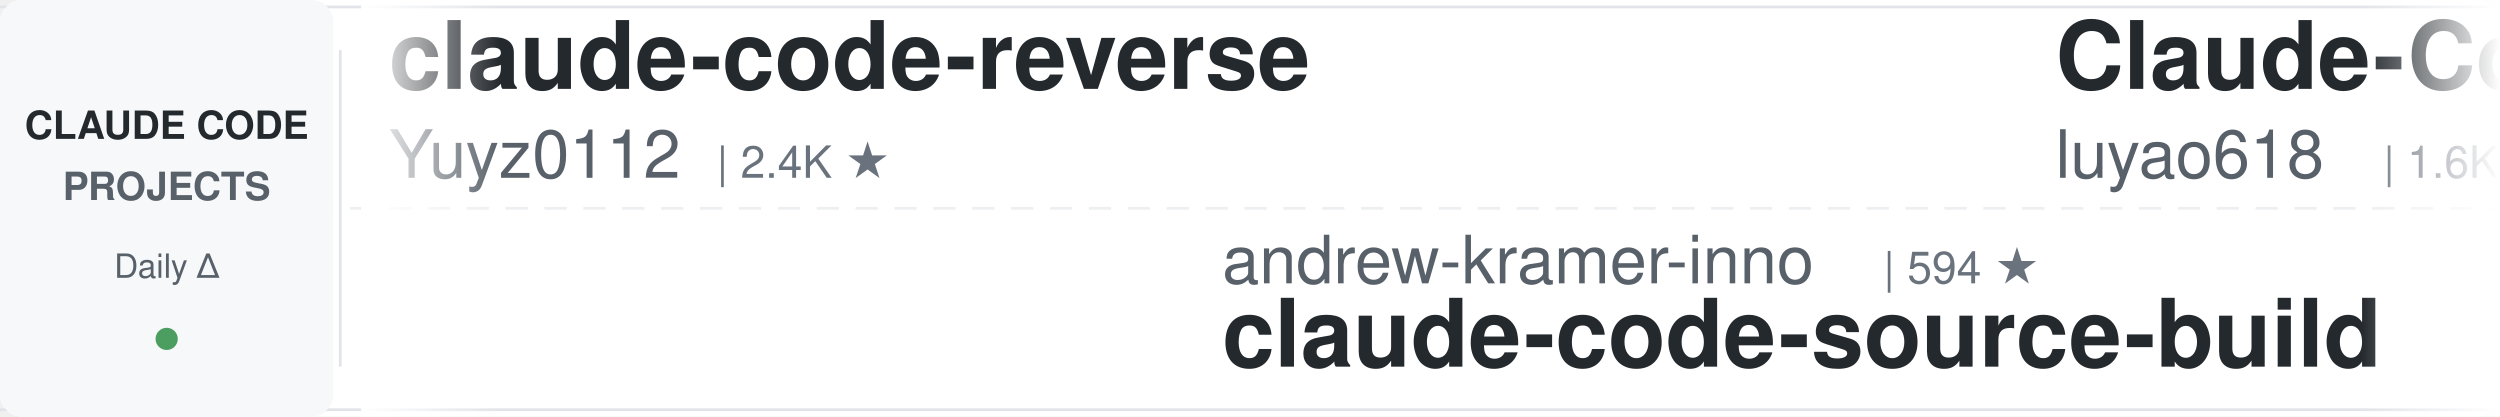
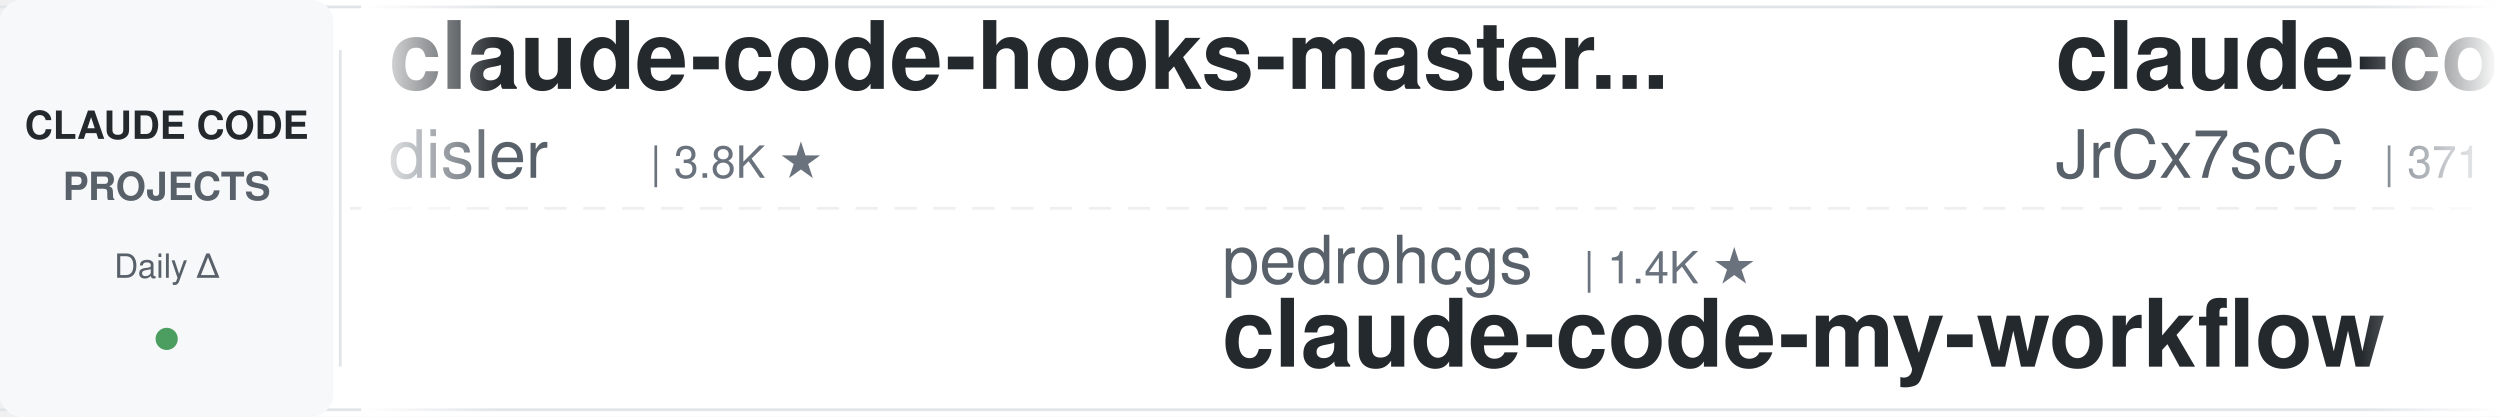
<svg xmlns="http://www.w3.org/2000/svg" width="900" height="150">
  <defs>
    <linearGradient id="awesomeLeftFade" x1="0%" y1="0%" x2="100%" y2="0%">
      <stop offset="0%" style="stop-color:#ffffff;stop-opacity:1" />
      <stop offset="100%" style="stop-color:#ffffff;stop-opacity:0" />
    </linearGradient>
    <linearGradient id="awesomeRightFade" x1="0%" y1="0%" x2="100%" y2="0%">
      <stop offset="0%" style="stop-color:#ffffff;stop-opacity:0" />
      <stop offset="100%" style="stop-color:#ffffff;stop-opacity:1" />
    </linearGradient>
  </defs>
  <rect width="900" height="150" fill="#ffffff" rx="8" />
  <rect x="0" y="2" width="900" height="1" fill="#e1e4e8" />
  <rect x="0" y="147" width="900" height="1" fill="#e1e4e8" />
  <line x1="0" y1="75" x2="900" y2="75" stroke="#e1e4e8" stroke-width="1" stroke-dasharray="8 6" opacity="0.6" />
  <rect x="0" y="0" width="120" height="150" fill="#f6f8fa" rx="8" />
  <text x="60" y="50" font-family="-apple-system, BlinkMacSystemFont, 'Segoe UI', Helvetica, Arial, sans-serif" font-size="14" font-weight="600" fill="#24292e" text-anchor="middle">CLAUDE CODE</text>
  <text x="60" y="72" font-family="-apple-system, BlinkMacSystemFont, 'Segoe UI', Helvetica, Arial, sans-serif" font-size="14" font-weight="600" fill="#586069" text-anchor="middle">PROJECTS</text>
  <text x="60" y="100" font-family="-apple-system, BlinkMacSystemFont, 'Segoe UI', Helvetica, Arial, sans-serif" font-size="12" font-weight="500" fill="#586069" text-anchor="middle">Daily Δ</text>
  <circle cx="60" cy="122" r="4" fill="#22863a" opacity="0.8" />
  <rect x="122" y="18" width="1" height="114" fill="#e1e4e8" />
  <clipPath id="awesomeTickerClip">
    <rect x="130" y="0" width="770" height="150" />
  </clipPath>
  <g clip-path="url(#awesomeTickerClip)">
    <g id="awesomeTickerItems">
      <animateTransform attributeName="transform" attributeType="XML" type="translate" from="0 0" to="-3000 0" dur="54s" repeatCount="indefinite" />
      <g transform="translate(0, 0)">
-         <text x="140" y="32" font-family="-apple-system, BlinkMacSystemFont, 'Segoe UI', Helvetica, Arial, sans-serif" font-size="34" font-weight="600" fill="#24292e">claude-code-reverse</text>
-         <text x="140" y="64" font-family="-apple-system, BlinkMacSystemFont, 'Segoe UI', Helvetica, Arial, sans-serif" font-size="24" font-weight="400" fill="#586069">Yuyz0112</text>
-         <text x="258" y="64" font-family="-apple-system, BlinkMacSystemFont, 'Segoe UI', Helvetica, Arial, sans-serif" font-size="16" font-weight="500" fill="#6a737d">| 2.4K ★</text>
+         <text x="140" y="32" font-family="-apple-system, BlinkMacSystemFont, 'Segoe UI', Helvetica, Arial, sans-serif" font-size="34" font-weight="600" fill="#24292e">claude-code-hooks-master...</text>
+         <text x="140" y="64" font-family="-apple-system, BlinkMacSystemFont, 'Segoe UI', Helvetica, Arial, sans-serif" font-size="24" font-weight="400" fill="#586069">disler</text>
+         <text x="234" y="64" font-family="-apple-system, BlinkMacSystemFont, 'Segoe UI', Helvetica, Arial, sans-serif" font-size="16" font-weight="500" fill="#6a737d">| 3.8K ★</text>
      </g>
      <g transform="translate(300, 0)">
-         <text x="140" y="102" font-family="-apple-system, BlinkMacSystemFont, 'Segoe UI', Helvetica, Arial, sans-serif" font-size="24" font-weight="400" fill="#586069">andrew-kramer-inno</text>
-         <text x="378" y="102" font-family="-apple-system, BlinkMacSystemFont, 'Segoe UI', Helvetica, Arial, sans-serif" font-size="16" font-weight="500" fill="#6a737d">| 594 ★</text>
-         <text x="140" y="132" font-family="-apple-system, BlinkMacSystemFont, 'Segoe UI', Helvetica, Arial, sans-serif" font-size="34" font-weight="600" fill="#24292e">claude-code-source-build</text>
+         <text x="140" y="102" font-family="-apple-system, BlinkMacSystemFont, 'Segoe UI', Helvetica, Arial, sans-serif" font-size="24" font-weight="400" fill="#586069">pedrohcgs</text>
+         <text x="270" y="102" font-family="-apple-system, BlinkMacSystemFont, 'Segoe UI', Helvetica, Arial, sans-serif" font-size="16" font-weight="500" fill="#6a737d">| 1.4K ★</text>
+         <text x="140" y="132" font-family="-apple-system, BlinkMacSystemFont, 'Segoe UI', Helvetica, Arial, sans-serif" font-size="34" font-weight="600" fill="#24292e">claude-code-my-workflow</text>
      </g>
      <g transform="translate(600, 0)">
-         <text x="140" y="32" font-family="-apple-system, BlinkMacSystemFont, 'Segoe UI', Helvetica, Arial, sans-serif" font-size="34" font-weight="600" fill="#24292e">Claude-Code-Source-Study</text>
-         <text x="140" y="64" font-family="-apple-system, BlinkMacSystemFont, 'Segoe UI', Helvetica, Arial, sans-serif" font-size="24" font-weight="400" fill="#586069">luyao618</text>
-         <text x="258" y="64" font-family="-apple-system, BlinkMacSystemFont, 'Segoe UI', Helvetica, Arial, sans-serif" font-size="16" font-weight="500" fill="#6a737d">| 1.6K ★</text>
+         <text x="140" y="32" font-family="-apple-system, BlinkMacSystemFont, 'Segoe UI', Helvetica, Arial, sans-serif" font-size="34" font-weight="600" fill="#24292e">claude-code-source</text>
+         <text x="140" y="64" font-family="-apple-system, BlinkMacSystemFont, 'Segoe UI', Helvetica, Arial, sans-serif" font-size="24" font-weight="400" fill="#586069">JrCx7scC</text>
+         <text x="258" y="64" font-family="-apple-system, BlinkMacSystemFont, 'Segoe UI', Helvetica, Arial, sans-serif" font-size="16" font-weight="500" fill="#6a737d">| 371 ★</text>
      </g>
      <g transform="translate(900, 0)">
-         <text x="140" y="102" font-family="-apple-system, BlinkMacSystemFont, 'Segoe UI', Helvetica, Arial, sans-serif" font-size="24" font-weight="400" fill="#586069">lintsinghua</text>
-         <text x="294" y="102" font-family="-apple-system, BlinkMacSystemFont, 'Segoe UI', Helvetica, Arial, sans-serif" font-size="16" font-weight="500" fill="#6a737d">| 4.0K ★</text>
-         <text x="371" y="102" font-family="-apple-system, BlinkMacSystemFont, 'Segoe UI', Helvetica, Arial, sans-serif" font-size="16" font-weight="500" fill="#22863a"> +1</text>
-         <text x="140" y="132" font-family="-apple-system, BlinkMacSystemFont, 'Segoe UI', Helvetica, Arial, sans-serif" font-size="34" font-weight="600" fill="#24292e">claude-code-book</text>
+         <text x="140" y="102" font-family="-apple-system, BlinkMacSystemFont, 'Segoe UI', Helvetica, Arial, sans-serif" font-size="24" font-weight="400" fill="#586069">huangserva</text>
+         <text x="282" y="102" font-family="-apple-system, BlinkMacSystemFont, 'Segoe UI', Helvetica, Arial, sans-serif" font-size="16" font-weight="500" fill="#6a737d">| 624 ★</text>
+         <text x="140" y="132" font-family="-apple-system, BlinkMacSystemFont, 'Segoe UI', Helvetica, Arial, sans-serif" font-size="34" font-weight="600" fill="#24292e">claude-code-cli</text>
      </g>
      <g transform="translate(1200, 0)">
-         <text x="140" y="32" font-family="-apple-system, BlinkMacSystemFont, 'Segoe UI', Helvetica, Arial, sans-serif" font-size="34" font-weight="600" fill="#24292e">Open-ClaudeCode</text>
-         <text x="140" y="64" font-family="-apple-system, BlinkMacSystemFont, 'Segoe UI', Helvetica, Arial, sans-serif" font-size="24" font-weight="400" fill="#586069">LING71671</text>
-         <text x="270" y="64" font-family="-apple-system, BlinkMacSystemFont, 'Segoe UI', Helvetica, Arial, sans-serif" font-size="16" font-weight="500" fill="#6a737d">| 927 ★</text>
+         <text x="140" y="32" font-family="-apple-system, BlinkMacSystemFont, 'Segoe UI', Helvetica, Arial, sans-serif" font-size="34" font-weight="600" fill="#24292e">skills</text>
+         <text x="140" y="64" font-family="-apple-system, BlinkMacSystemFont, 'Segoe UI', Helvetica, Arial, sans-serif" font-size="24" font-weight="400" fill="#586069">anthropics</text>
+         <text x="282" y="64" font-family="-apple-system, BlinkMacSystemFont, 'Segoe UI', Helvetica, Arial, sans-serif" font-size="16" font-weight="500" fill="#6a737d">| 164.0K ★</text>
+         <text x="377" y="64" font-family="-apple-system, BlinkMacSystemFont, 'Segoe UI', Helvetica, Arial, sans-serif" font-size="16" font-weight="500" fill="#22863a"> +19</text>
      </g>
      <g transform="translate(1500, 0)">
-         <text x="140" y="102" font-family="-apple-system, BlinkMacSystemFont, 'Segoe UI', Helvetica, Arial, sans-serif" font-size="24" font-weight="400" fill="#586069">https-deeplearning-ai</text>
-         <text x="414" y="102" font-family="-apple-system, BlinkMacSystemFont, 'Segoe UI', Helvetica, Arial, sans-serif" font-size="16" font-weight="500" fill="#6a737d">| 536 ★</text>
-         <text x="140" y="132" font-family="-apple-system, BlinkMacSystemFont, 'Segoe UI', Helvetica, Arial, sans-serif" font-size="34" font-weight="600" fill="#24292e">sc-claude-code-files</text>
+         <text x="140" y="102" font-family="-apple-system, BlinkMacSystemFont, 'Segoe UI', Helvetica, Arial, sans-serif" font-size="24" font-weight="400" fill="#586069">SeemSeam</text>
+         <text x="258" y="102" font-family="-apple-system, BlinkMacSystemFont, 'Segoe UI', Helvetica, Arial, sans-serif" font-size="16" font-weight="500" fill="#6a737d">| 3.3K ★</text>
+         <text x="140" y="132" font-family="-apple-system, BlinkMacSystemFont, 'Segoe UI', Helvetica, Arial, sans-serif" font-size="34" font-weight="600" fill="#24292e">claude_codex_bridge</text>
      </g>
      <g transform="translate(1800, 0)">
-         <text x="140" y="32" font-family="-apple-system, BlinkMacSystemFont, 'Segoe UI', Helvetica, Arial, sans-serif" font-size="34" font-weight="600" fill="#24292e">claude-code-sourcemap</text>
-         <text x="140" y="64" font-family="-apple-system, BlinkMacSystemFont, 'Segoe UI', Helvetica, Arial, sans-serif" font-size="24" font-weight="400" fill="#586069">ChinaSiro</text>
-         <text x="270" y="64" font-family="-apple-system, BlinkMacSystemFont, 'Segoe UI', Helvetica, Arial, sans-serif" font-size="16" font-weight="500" fill="#6a737d">| 9.6K ★</text>
+         <text x="140" y="32" font-family="-apple-system, BlinkMacSystemFont, 'Segoe UI', Helvetica, Arial, sans-serif" font-size="34" font-weight="600" fill="#24292e">awesome-claude-code-tool...</text>
+         <text x="140" y="64" font-family="-apple-system, BlinkMacSystemFont, 'Segoe UI', Helvetica, Arial, sans-serif" font-size="24" font-weight="400" fill="#586069">rohitg00</text>
+         <text x="258" y="64" font-family="-apple-system, BlinkMacSystemFont, 'Segoe UI', Helvetica, Arial, sans-serif" font-size="16" font-weight="500" fill="#6a737d">| 2.4K ★</text>
+         <text x="335" y="64" font-family="-apple-system, BlinkMacSystemFont, 'Segoe UI', Helvetica, Arial, sans-serif" font-size="16" font-weight="500" fill="#22863a"> +1</text>
      </g>
      <g transform="translate(2100, 0)">
-         <text x="140" y="102" font-family="-apple-system, BlinkMacSystemFont, 'Segoe UI', Helvetica, Arial, sans-serif" font-size="24" font-weight="400" fill="#586069">repowise-dev</text>
-         <text x="306" y="102" font-family="-apple-system, BlinkMacSystemFont, 'Segoe UI', Helvetica, Arial, sans-serif" font-size="16" font-weight="500" fill="#6a737d">| 1.2K ★</text>
-         <text x="383" y="102" font-family="-apple-system, BlinkMacSystemFont, 'Segoe UI', Helvetica, Arial, sans-serif" font-size="16" font-weight="500" fill="#22863a"> +1</text>
-         <text x="140" y="132" font-family="-apple-system, BlinkMacSystemFont, 'Segoe UI', Helvetica, Arial, sans-serif" font-size="34" font-weight="600" fill="#24292e">claude-code-prompts</text>
+         <text x="140" y="102" font-family="-apple-system, BlinkMacSystemFont, 'Segoe UI', Helvetica, Arial, sans-serif" font-size="24" font-weight="400" fill="#586069">AprilNEA</text>
+         <text x="258" y="102" font-family="-apple-system, BlinkMacSystemFont, 'Segoe UI', Helvetica, Arial, sans-serif" font-size="16" font-weight="500" fill="#6a737d">| 392 ★</text>
+         <text x="140" y="132" font-family="-apple-system, BlinkMacSystemFont, 'Segoe UI', Helvetica, Arial, sans-serif" font-size="34" font-weight="600" fill="#24292e">claude-code-source</text>
      </g>
      <g transform="translate(2400, 0)">
-         <text x="140" y="32" font-family="-apple-system, BlinkMacSystemFont, 'Segoe UI', Helvetica, Arial, sans-serif" font-size="34" font-weight="600" fill="#24292e">claude-code-ultimate-gui...</text>
-         <text x="140" y="64" font-family="-apple-system, BlinkMacSystemFont, 'Segoe UI', Helvetica, Arial, sans-serif" font-size="24" font-weight="400" fill="#586069">FlorianBruniaux</text>
-         <text x="342" y="64" font-family="-apple-system, BlinkMacSystemFont, 'Segoe UI', Helvetica, Arial, sans-serif" font-size="16" font-weight="500" fill="#6a737d">| 5.6K ★</text>
-         <text x="419" y="64" font-family="-apple-system, BlinkMacSystemFont, 'Segoe UI', Helvetica, Arial, sans-serif" font-size="16" font-weight="500" fill="#22863a"> +3</text>
+         <text x="140" y="32" font-family="-apple-system, BlinkMacSystemFont, 'Segoe UI', Helvetica, Arial, sans-serif" font-size="34" font-weight="600" fill="#24292e">Claude-Code</text>
+         <text x="140" y="64" font-family="-apple-system, BlinkMacSystemFont, 'Segoe UI', Helvetica, Arial, sans-serif" font-size="24" font-weight="400" fill="#586069">KPR111</text>
+         <text x="234" y="64" font-family="-apple-system, BlinkMacSystemFont, 'Segoe UI', Helvetica, Arial, sans-serif" font-size="16" font-weight="500" fill="#6a737d">| 18 ★</text>
      </g>
      <g transform="translate(2700, 0)">
-         <text x="140" y="102" font-family="-apple-system, BlinkMacSystemFont, 'Segoe UI', Helvetica, Arial, sans-serif" font-size="24" font-weight="400" fill="#586069">guanshan</text>
-         <text x="258" y="102" font-family="-apple-system, BlinkMacSystemFont, 'Segoe UI', Helvetica, Arial, sans-serif" font-size="16" font-weight="500" fill="#6a737d">| 61 ★</text>
-         <text x="140" y="132" font-family="-apple-system, BlinkMacSystemFont, 'Segoe UI', Helvetica, Arial, sans-serif" font-size="34" font-weight="600" fill="#24292e">ClaudeCode</text>
+         <text x="140" y="102" font-family="-apple-system, BlinkMacSystemFont, 'Segoe UI', Helvetica, Arial, sans-serif" font-size="24" font-weight="400" fill="#586069">liuup</text>
+         <text x="222" y="102" font-family="-apple-system, BlinkMacSystemFont, 'Segoe UI', Helvetica, Arial, sans-serif" font-size="16" font-weight="500" fill="#6a737d">| 3.6K ★</text>
+         <text x="299" y="102" font-family="-apple-system, BlinkMacSystemFont, 'Segoe UI', Helvetica, Arial, sans-serif" font-size="16" font-weight="500" fill="#22863a"> +2</text>
+         <text x="140" y="132" font-family="-apple-system, BlinkMacSystemFont, 'Segoe UI', Helvetica, Arial, sans-serif" font-size="34" font-weight="600" fill="#24292e">claude-code-analysis</text>
      </g>
      <g transform="translate(3000, 0)">
-         <text x="140" y="32" font-family="-apple-system, BlinkMacSystemFont, 'Segoe UI', Helvetica, Arial, sans-serif" font-size="34" font-weight="600" fill="#24292e">claude-code-reverse</text>
-         <text x="140" y="64" font-family="-apple-system, BlinkMacSystemFont, 'Segoe UI', Helvetica, Arial, sans-serif" font-size="24" font-weight="400" fill="#586069">Yuyz0112</text>
-         <text x="258" y="64" font-family="-apple-system, BlinkMacSystemFont, 'Segoe UI', Helvetica, Arial, sans-serif" font-size="16" font-weight="500" fill="#6a737d">| 2.4K ★</text>
+         <text x="140" y="32" font-family="-apple-system, BlinkMacSystemFont, 'Segoe UI', Helvetica, Arial, sans-serif" font-size="34" font-weight="600" fill="#24292e">claude-code-hooks-master...</text>
+         <text x="140" y="64" font-family="-apple-system, BlinkMacSystemFont, 'Segoe UI', Helvetica, Arial, sans-serif" font-size="24" font-weight="400" fill="#586069">disler</text>
+         <text x="234" y="64" font-family="-apple-system, BlinkMacSystemFont, 'Segoe UI', Helvetica, Arial, sans-serif" font-size="16" font-weight="500" fill="#6a737d">| 3.8K ★</text>
      </g>
      <g transform="translate(3300, 0)">
-         <text x="140" y="102" font-family="-apple-system, BlinkMacSystemFont, 'Segoe UI', Helvetica, Arial, sans-serif" font-size="24" font-weight="400" fill="#586069">andrew-kramer-inno</text>
-         <text x="378" y="102" font-family="-apple-system, BlinkMacSystemFont, 'Segoe UI', Helvetica, Arial, sans-serif" font-size="16" font-weight="500" fill="#6a737d">| 594 ★</text>
-         <text x="140" y="132" font-family="-apple-system, BlinkMacSystemFont, 'Segoe UI', Helvetica, Arial, sans-serif" font-size="34" font-weight="600" fill="#24292e">claude-code-source-build</text>
+         <text x="140" y="102" font-family="-apple-system, BlinkMacSystemFont, 'Segoe UI', Helvetica, Arial, sans-serif" font-size="24" font-weight="400" fill="#586069">pedrohcgs</text>
+         <text x="270" y="102" font-family="-apple-system, BlinkMacSystemFont, 'Segoe UI', Helvetica, Arial, sans-serif" font-size="16" font-weight="500" fill="#6a737d">| 1.4K ★</text>
+         <text x="140" y="132" font-family="-apple-system, BlinkMacSystemFont, 'Segoe UI', Helvetica, Arial, sans-serif" font-size="34" font-weight="600" fill="#24292e">claude-code-my-workflow</text>
      </g>
      <g transform="translate(3600, 0)">
-         <text x="140" y="32" font-family="-apple-system, BlinkMacSystemFont, 'Segoe UI', Helvetica, Arial, sans-serif" font-size="34" font-weight="600" fill="#24292e">Claude-Code-Source-Study</text>
-         <text x="140" y="64" font-family="-apple-system, BlinkMacSystemFont, 'Segoe UI', Helvetica, Arial, sans-serif" font-size="24" font-weight="400" fill="#586069">luyao618</text>
-         <text x="258" y="64" font-family="-apple-system, BlinkMacSystemFont, 'Segoe UI', Helvetica, Arial, sans-serif" font-size="16" font-weight="500" fill="#6a737d">| 1.6K ★</text>
+         <text x="140" y="32" font-family="-apple-system, BlinkMacSystemFont, 'Segoe UI', Helvetica, Arial, sans-serif" font-size="34" font-weight="600" fill="#24292e">claude-code-source</text>
+         <text x="140" y="64" font-family="-apple-system, BlinkMacSystemFont, 'Segoe UI', Helvetica, Arial, sans-serif" font-size="24" font-weight="400" fill="#586069">JrCx7scC</text>
+         <text x="258" y="64" font-family="-apple-system, BlinkMacSystemFont, 'Segoe UI', Helvetica, Arial, sans-serif" font-size="16" font-weight="500" fill="#6a737d">| 371 ★</text>
      </g>
      <g transform="translate(3900, 0)">
-         <text x="140" y="102" font-family="-apple-system, BlinkMacSystemFont, 'Segoe UI', Helvetica, Arial, sans-serif" font-size="24" font-weight="400" fill="#586069">lintsinghua</text>
-         <text x="294" y="102" font-family="-apple-system, BlinkMacSystemFont, 'Segoe UI', Helvetica, Arial, sans-serif" font-size="16" font-weight="500" fill="#6a737d">| 4.0K ★</text>
-         <text x="371" y="102" font-family="-apple-system, BlinkMacSystemFont, 'Segoe UI', Helvetica, Arial, sans-serif" font-size="16" font-weight="500" fill="#22863a"> +1</text>
-         <text x="140" y="132" font-family="-apple-system, BlinkMacSystemFont, 'Segoe UI', Helvetica, Arial, sans-serif" font-size="34" font-weight="600" fill="#24292e">claude-code-book</text>
+         <text x="140" y="102" font-family="-apple-system, BlinkMacSystemFont, 'Segoe UI', Helvetica, Arial, sans-serif" font-size="24" font-weight="400" fill="#586069">huangserva</text>
+         <text x="282" y="102" font-family="-apple-system, BlinkMacSystemFont, 'Segoe UI', Helvetica, Arial, sans-serif" font-size="16" font-weight="500" fill="#6a737d">| 624 ★</text>
+         <text x="140" y="132" font-family="-apple-system, BlinkMacSystemFont, 'Segoe UI', Helvetica, Arial, sans-serif" font-size="34" font-weight="600" fill="#24292e">claude-code-cli</text>
      </g>
    </g>
  </g>
  <rect x="130" y="0" width="50" height="150" fill="url(#awesomeLeftFade)" />
  <rect x="850" y="0" width="50" height="150" fill="url(#awesomeRightFade)" />
</svg>
